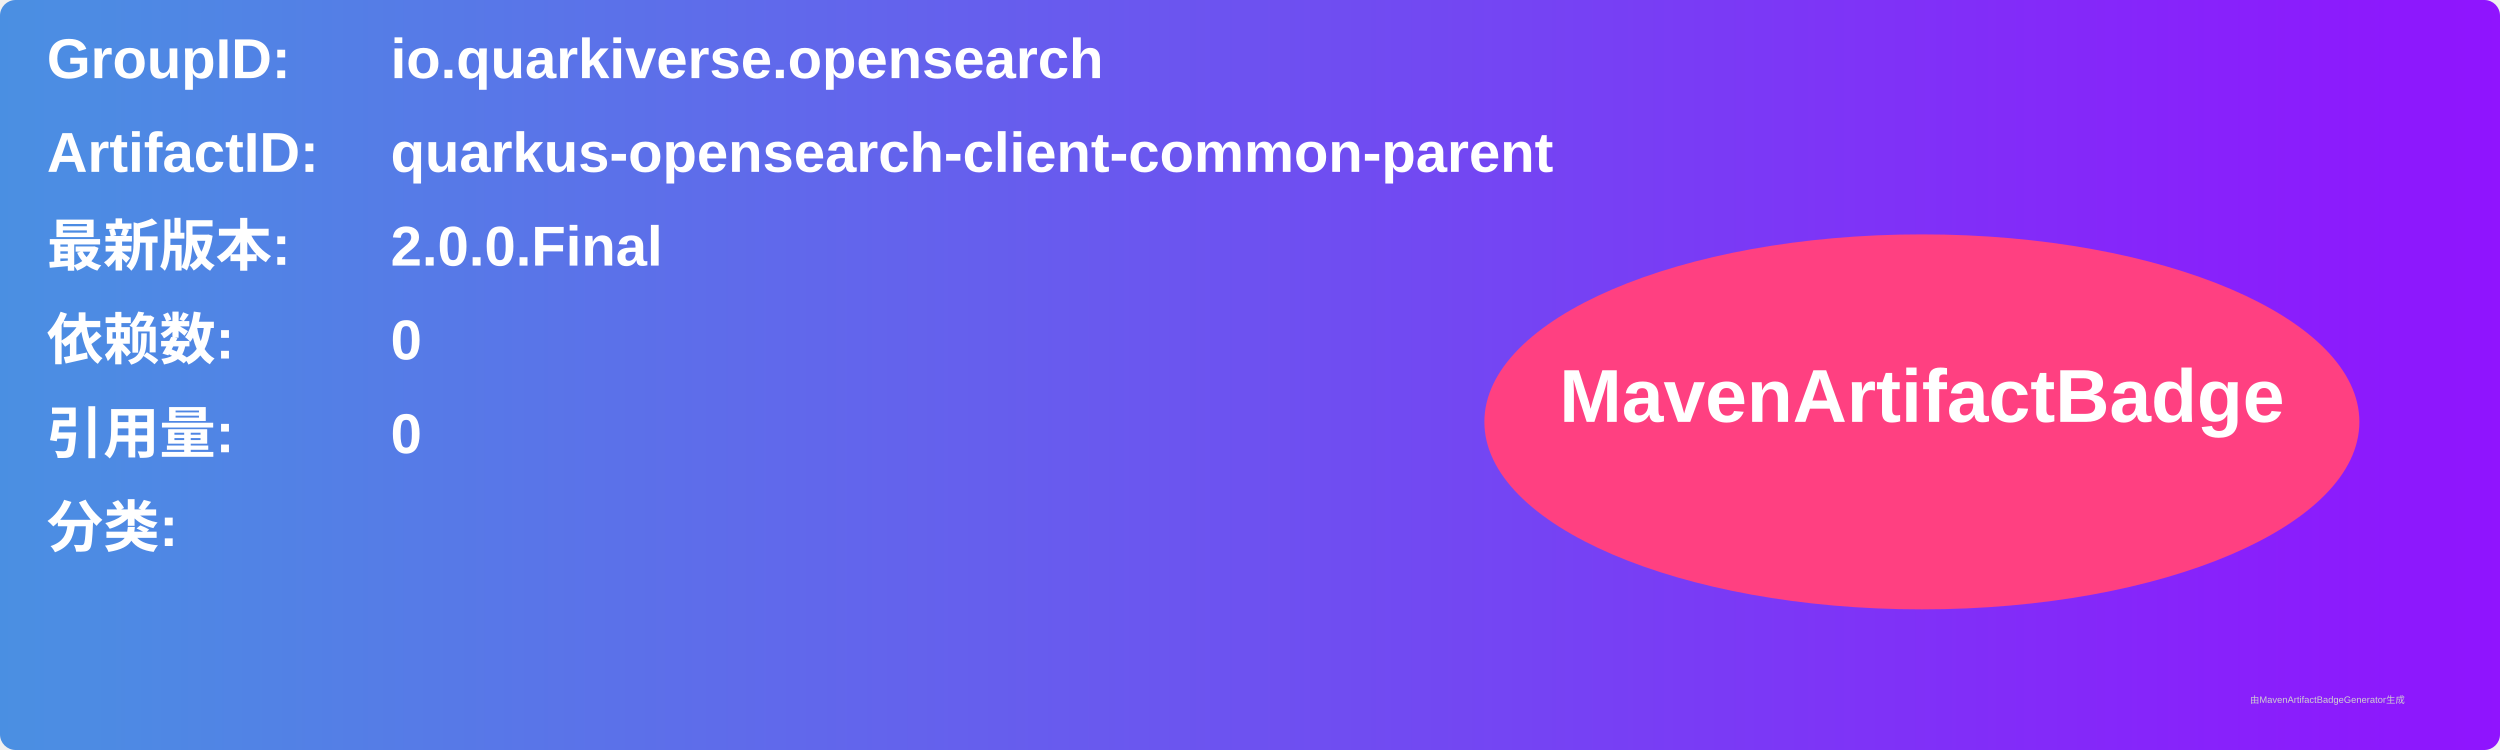
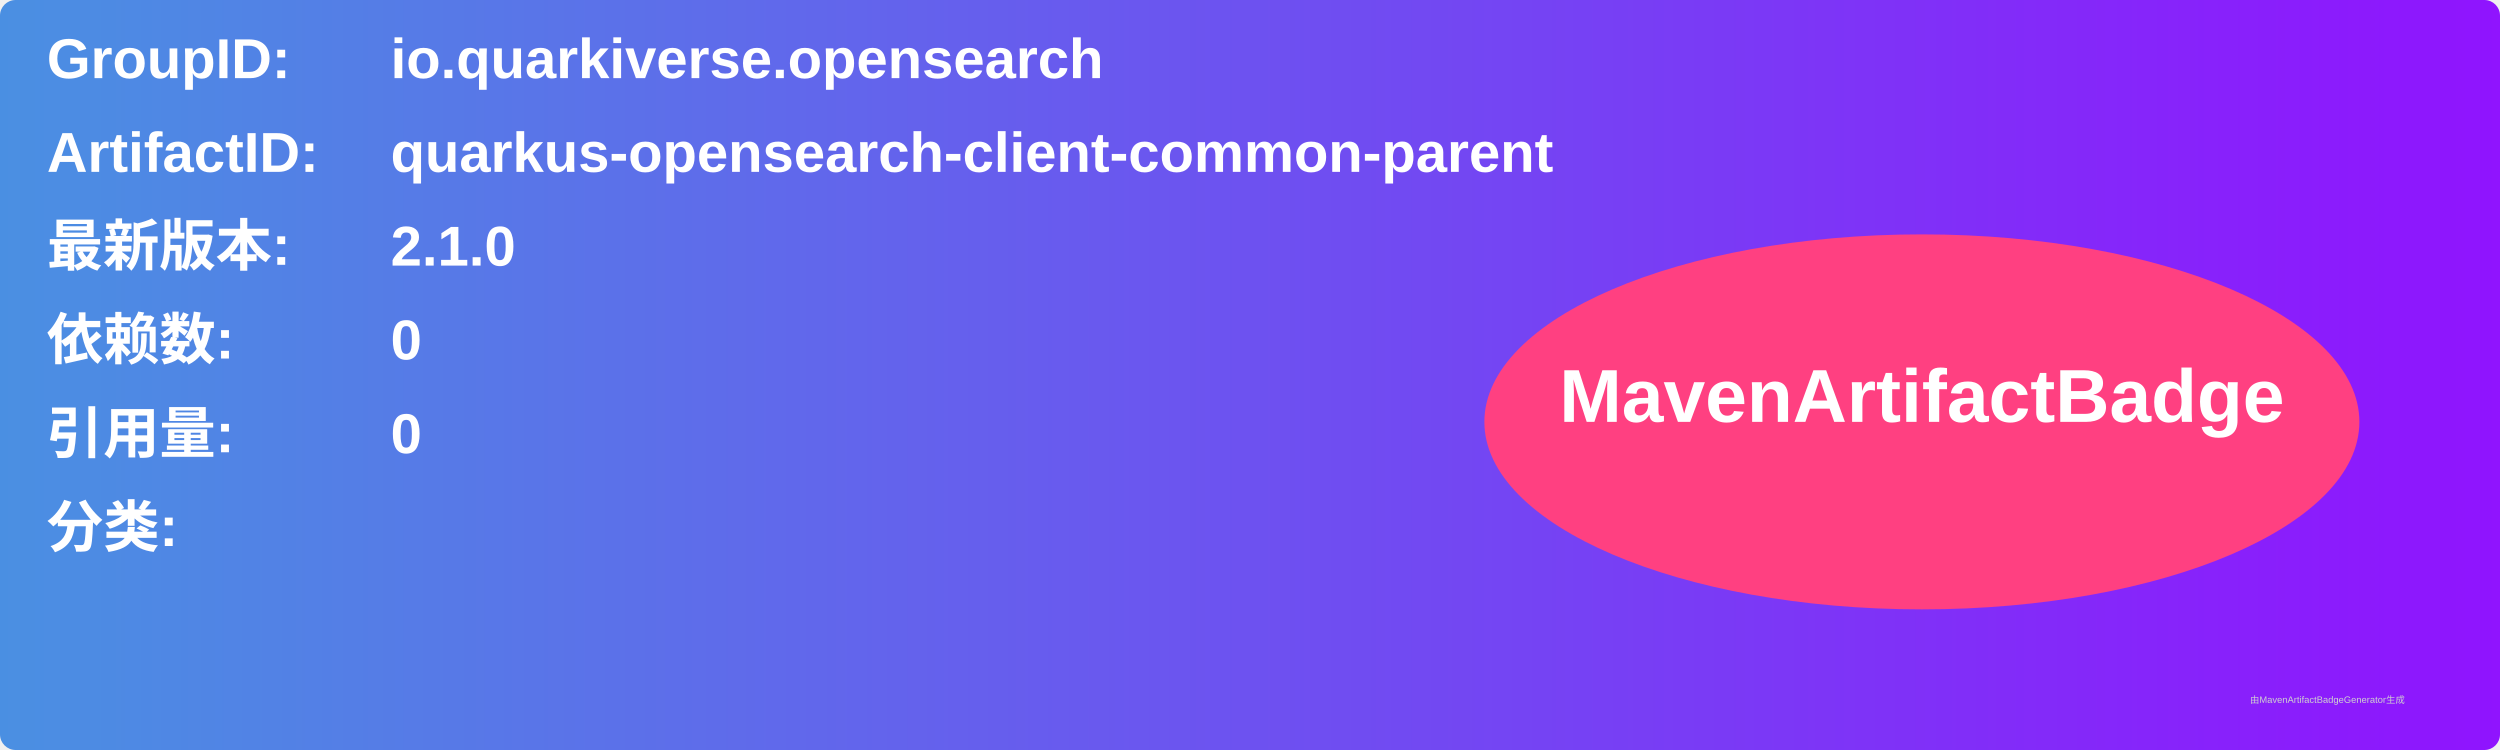
<svg xmlns="http://www.w3.org/2000/svg" width="800" height="240" viewBox="0 0 800 240">
  <linearGradient id="grad" x1="0%" y1="0%" x2="100%" y2="0%">
    <stop offset="0%" stop-color="#4a90e2" />
    <stop offset="100%" stop-color="#9013fe" />
  </linearGradient>
  <rect width="100%" height="100%" rx="5" ry="5" fill="url(#grad)" />
  <g transform="translate(15, 15)">
    <text x="0" y="10" font-family="Arial" font-size="18" fill="white" font-weight="bold" width="260">GroupID:</text>
    <text x="110" y="10" font-family="Arial" font-size="18" fill="white" font-weight="bold" width="460">io.quarkiverse.opensearch</text>
    <text x="0" y="40" font-family="Arial" font-size="18" fill="white" font-weight="bold" width="260">ArtifactID:</text>
    <text x="110" y="40" font-family="Arial" font-size="18" fill="white" font-weight="bold" width="460">quarkus-opensearch-client-common-parent</text>
    <text x="0" y="70" font-family="Arial" font-size="18" fill="white" font-weight="bold">最新版本:</text>
    <text x="110" y="70" font-family="Arial" font-size="18" fill="white" font-weight="bold">
-       <tspan font-weight="bold">2.0.0.Final</tspan>
+       <tspan font-weight="bold">2.1.0</tspan>
    </text>
    <text x="0" y="100" font-family="Arial" font-size="18" fill="white" font-weight="bold">依赖数: </text>
    <text x="110" y="100" font-family="Arial" font-size="18" fill="white">
      <tspan font-weight="bold">0</tspan>
    </text>
    <text x="0" y="130" font-family="Arial" font-size="18" fill="white" font-weight="bold">引用量: </text>
    <text x="110" y="130" font-family="Arial" font-size="18" fill="white">
      <tspan font-weight="bold">0</tspan>
    </text>
    <text x="0" y="160" font-family="Arial" font-size="18" fill="white" font-weight="bold">分类:</text>
    <text x="10" y="190" font-family="Arial" font-size="10" fill="white">
      <tspan font-weight="bold" />
    </text>
    <ellipse cx="600" cy="120" rx="140" ry="60" fill="#ff4081" />
    <text x="600" y="120" text-anchor="middle" font-family="Arial" font-size="24" fill="white" font-weight="bold">MavenArtifactBadge</text>
  </g>
  <text x="720" y="225" font-family="Arial" font-size="3" fill="#d0d0d0">由MavenArtifactBadgeGenerator生成</text>
</svg>
